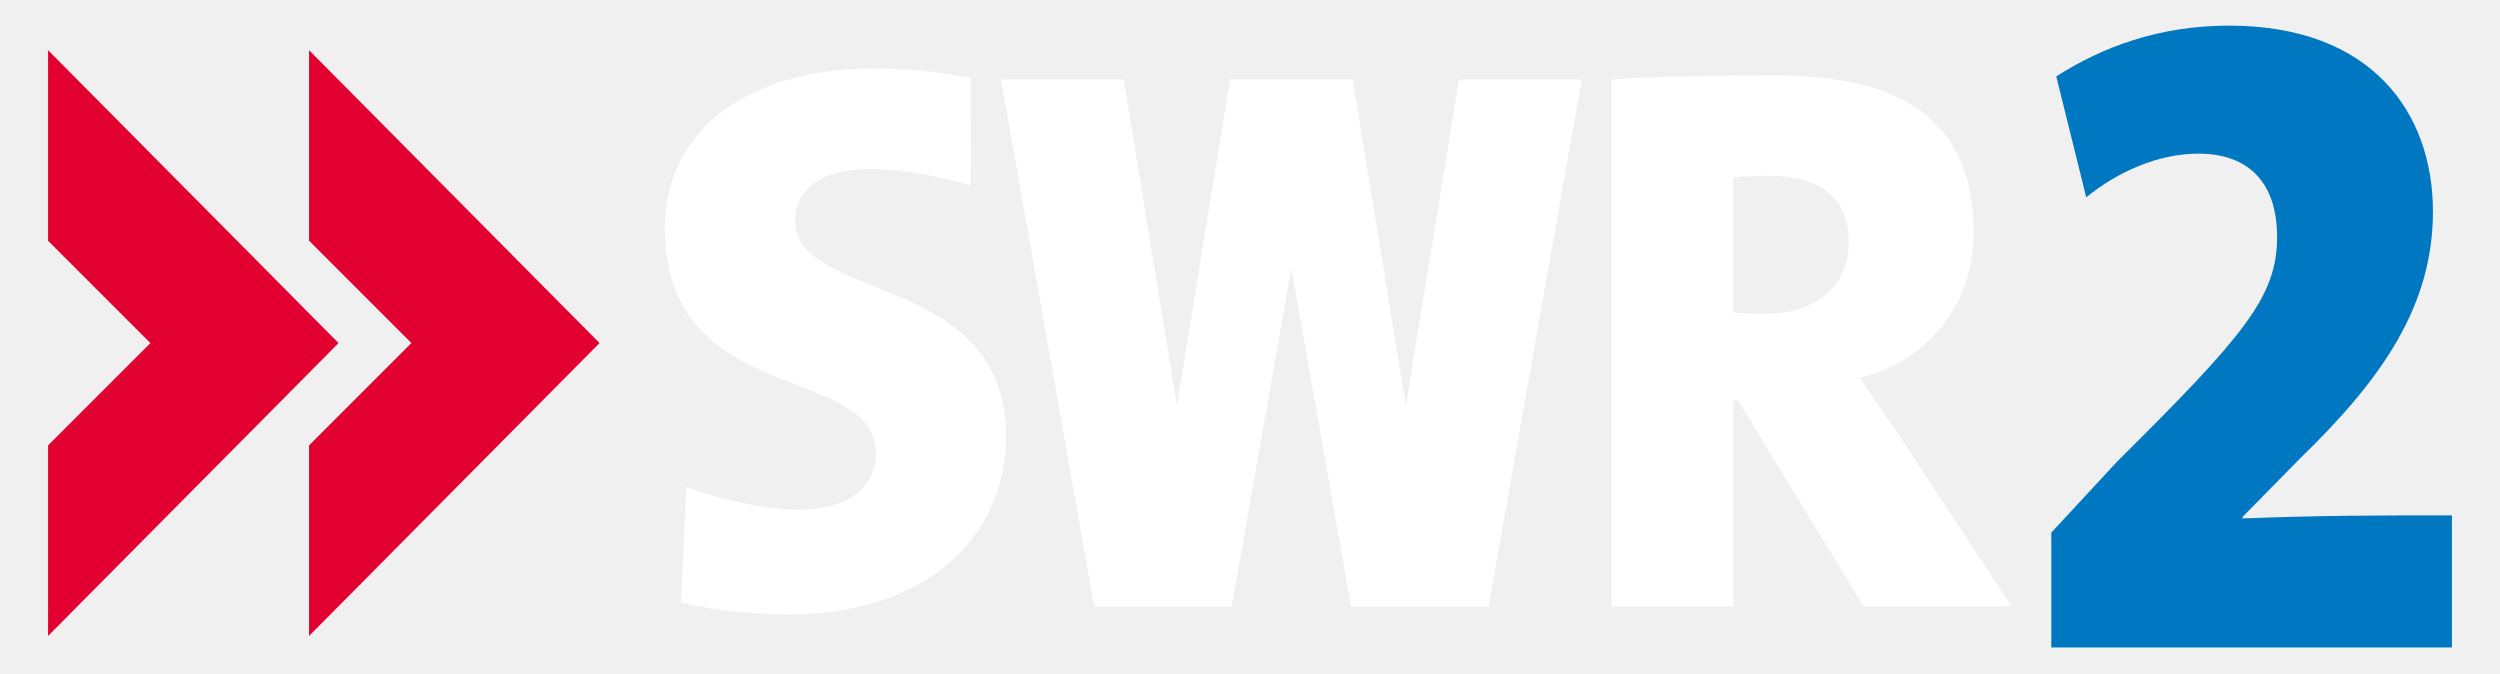
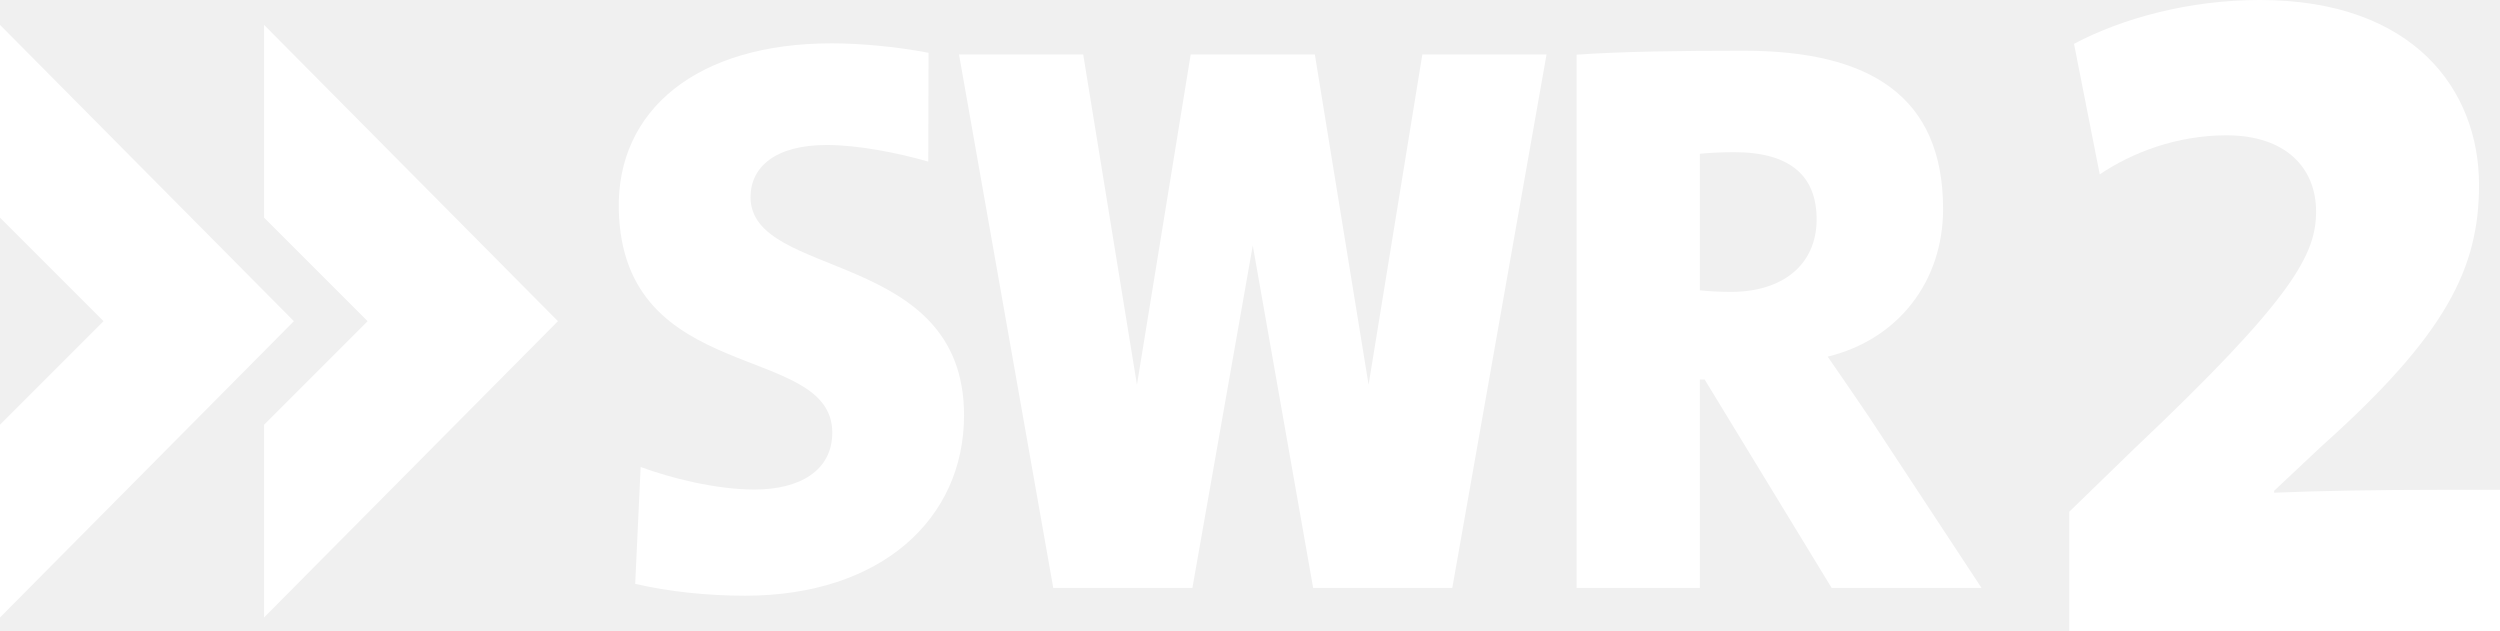
- <svg xmlns="http://www.w3.org/2000/svg" version="1" width="921.26" height="248.031">
-   <g fill-rule="evenodd">
-     <path d="M17.717 18.496V88.71l37.705 37.71-37.705 37.706v70.225L124.75 126.42zm96.174 0V88.71l37.707 37.71-37.707 37.706v70.225L220.926 126.42z" fill="#e20030" />
-     <path d="M741.317 223.486H686.73l-46.262-75.921h-1.735v75.921h-44.905V29.26c16.405-1.157 37.419-1.442 60.81-1.442 45.906-.001 72.672 16.452 72.672 57.655 0 26.163-16.119 47.431-42.027 53.755a3460.132 3460.132 0 0 1 14.97 21.851zM681.25 89.21c0-15.238-8.975-24.443-30.082-24.443-4.63 0-9.83.291-12.435.578v49.74c2.308.286 6.94.574 11.28.574 19.092 0 31.236-10.06 31.236-26.449zM537.643 29.277l-19.582 120.278-19.577-120.278H453.27l-19.577 120.278-19.574-120.278h-45.24l34.338 194.313h50.671l21.99-124.718 21.997 124.718H548.546l34.332-194.313zM290.956 226.419c-13.506 0-27.65-1.44-40.006-4.323l1.988-42.572c10.92 4.045 27.385 8.227 41.475 8.227 16.474 0 28.32-6.905 28.32-20.732 0-33.096-76.291-16.7-77.763-81.164-.833-36.505 28.742-60.63 77.473-60.63 10.35 0 23.282 1.157 35.346 3.452l-.092 39.64c-10.917-3.168-25.48-6.065-36.988-6.065-18.778 0-27.746 8.06-27.746 19.001 0 30.216 77.766 18.703 77.766 79.43 0 37.75-30.18 65.736-79.773 65.736z" fill="#fff" />
-     <path d="M903.543 238.587v-48.665c-29.829 0-46.753 0-77.318 1.119l.369-.753 20.984-21.356c30.557-29.565 48.966-56.523 48.966-90.97 0-36.318-22.453-68.518-75.105-68.518-25.773 0-46.75 7.864-63.698 18.715l11.052 44.561c11.416-9.355 26.504-16.1 41.23-16.1 19.517 0 29.092 11.61 29.092 30.7 0 22.09-12.15 36.31-58.906 82.735l-24.3 26.223v42.31z" fill="#0077c1" />
+ <svg xmlns="http://www.w3.org/2000/svg" width="800" height="201.88" version="1.1">
+   <g fill="#fff">
+     <path d="m0 7.956v61.69l33.128 33.13-33.128 33.129v61.689l94.042-94.818-94.042-94.82" />
+     <path d="m84.497 7.956v61.69l33.129 33.13-33.129 33.129v61.689l94.042-94.818-94.042-94.82" />
+     <path d="m238.41 190.63c-11.867 0-24.293-1.27-35.148-3.803l1.747-37.39c9.594 3.539 24.06 7.215 36.437 7.215 14.474 0 24.885-6.067 24.885-18.205 0-29.083-67.028-14.676-68.321-71.313-0.733-32.077 25.25-53.265 68.066-53.265 9.091 0 20.452 1.01 31.056 3.026l-0.083 34.828c-9.593-2.783-22.388-5.326-32.497-5.326-16.505 0-24.379 7.082-24.379 16.691 0 26.551 68.322 16.437 68.322 69.795 0 33.153-26.512 57.746-70.086 57.746" />
+     <path d="m455.15 17.43-17.201 105.68-17.198-105.68h-39.728l-17.198 105.68-17.2-105.68h-39.745l30.164 170.71h44.523l19.32-109.57 19.321 109.57h44.524l30.162-170.71h-39.744" />
+     <path d="m581.32 70.168c0-13.389-7.878-21.473-26.43-21.473-4.066 0-8.639 0.254-10.926 0.507v43.698c2.03 0.253 6.098 0.506 9.91 0.506 16.772 0 27.446-8.841 27.446-23.238m52.772 117.97h-47.966l-40.64-66.696h-1.522v66.696h-39.455v-170.64c14.413-1.015 32.878-1.268 53.43-1.268 40.331 0 63.849 14.459 63.849 50.657 0 22.987-14.158 41.678-36.926 47.236 4.552 6.566 8.853 12.88 13.155 19.196l36.075 54.823" />
+     <path d="m800 201.88v-45.134h-20.127c-18.603 0-37.205 0.305-52.148 0.915v-0.61l15.248-14.333c39.95-35.681 50.319-57.028 50.319-83.559 0-30.191-20.737-59.162-70.141-59.162-22.567 0-43.914 5.794-59.467 14.028l8.234 41.78c10.369-7.014 24.702-12.503 40.56-12.503 18.908 0 28.666 10.369 28.666 24.397 0 13.723-7.319 27.752-58.247 75.935l-20.737 20.127v38.12h137.84" />
  </g>
</svg>
